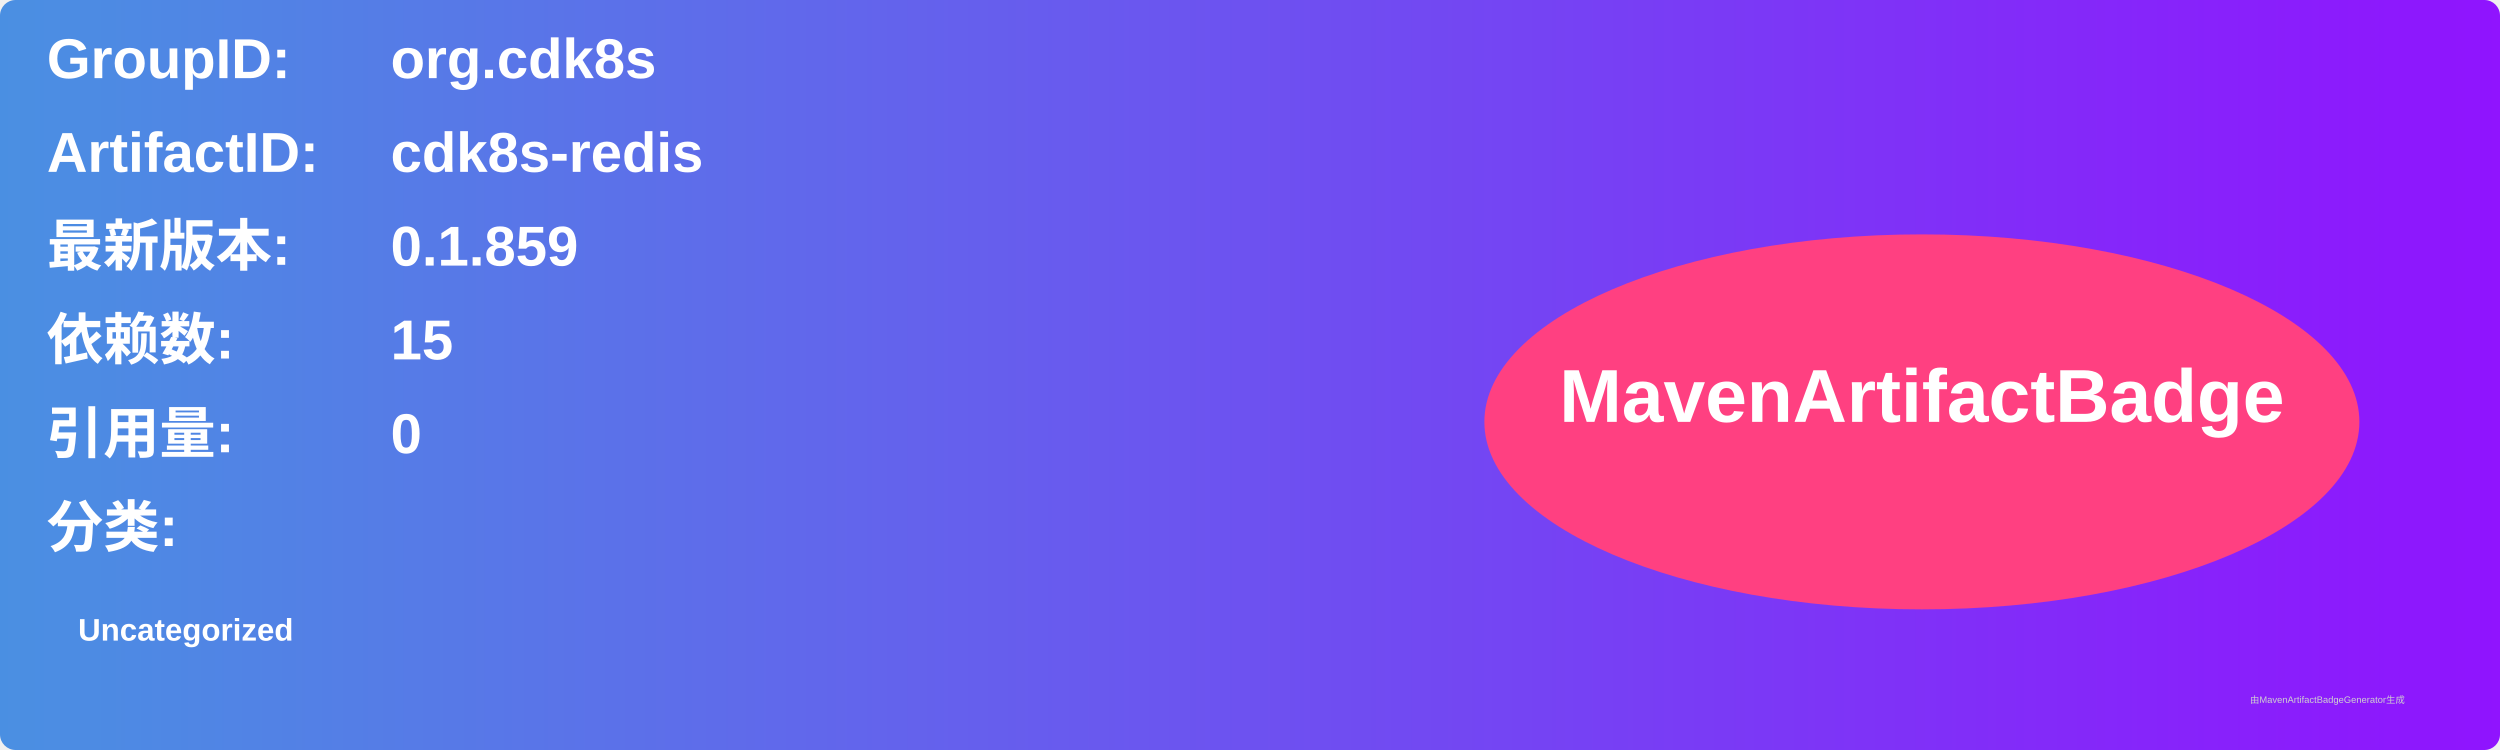
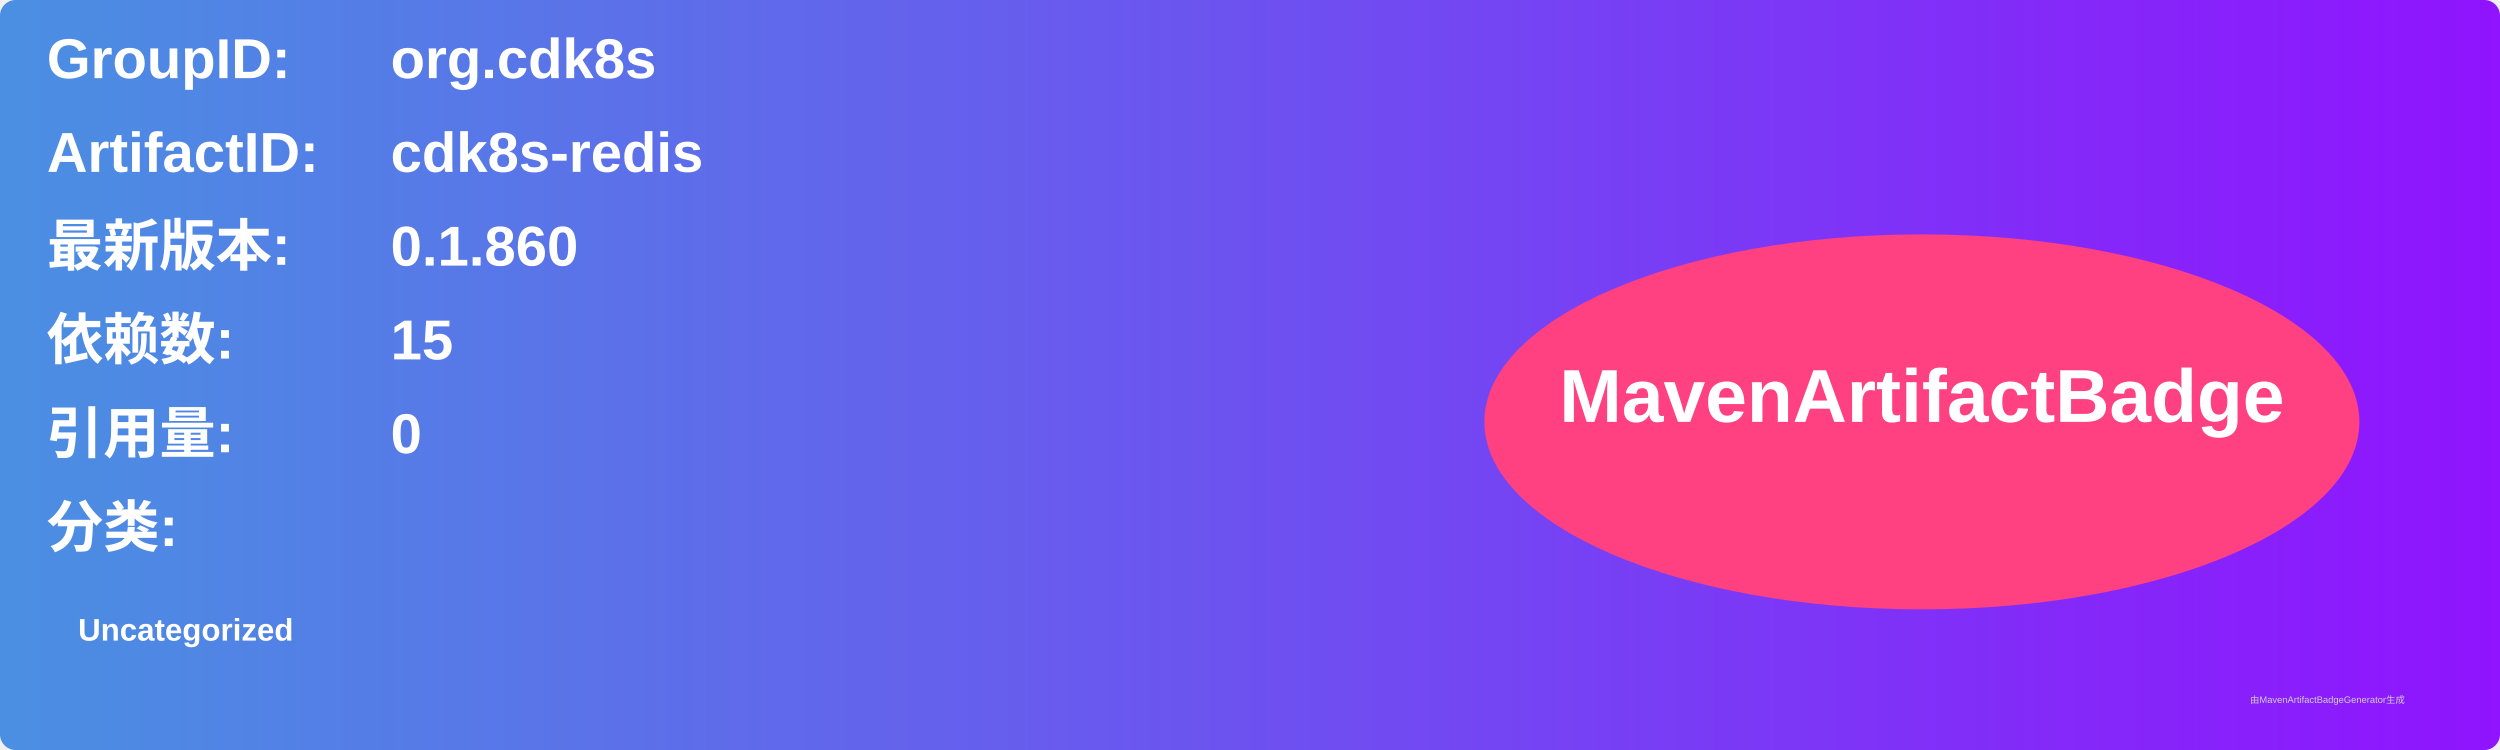
<svg xmlns="http://www.w3.org/2000/svg" width="800" height="240" viewBox="0 0 800 240">
  <linearGradient id="grad" x1="0%" y1="0%" x2="100%" y2="0%">
    <stop offset="0%" stop-color="#4a90e2" />
    <stop offset="100%" stop-color="#9013fe" />
  </linearGradient>
  <rect width="100%" height="100%" rx="5" ry="5" fill="url(#grad)" />
  <g transform="translate(15, 15)">
    <text x="0" y="10" font-family="Arial" font-size="18" fill="white" font-weight="bold" width="260">GroupID:</text>
    <text x="110" y="10" font-family="Arial" font-size="18" fill="white" font-weight="bold" width="460">org.cdk8s</text>
    <text x="0" y="40" font-family="Arial" font-size="18" fill="white" font-weight="bold" width="260">ArtifactID:</text>
    <text x="110" y="40" font-family="Arial" font-size="18" fill="white" font-weight="bold" width="460">cdk8s-redis</text>
    <text x="0" y="70" font-family="Arial" font-size="18" fill="white" font-weight="bold">最新版本:</text>
    <text x="110" y="70" font-family="Arial" font-size="18" fill="white" font-weight="bold">
-       <tspan font-weight="bold">0.1.859</tspan>
+       <tspan font-weight="bold">0.1.860</tspan>
    </text>
    <text x="0" y="100" font-family="Arial" font-size="18" fill="white" font-weight="bold">依赖数: </text>
    <text x="110" y="100" font-family="Arial" font-size="18" fill="white">
      <tspan font-weight="bold">15</tspan>
    </text>
    <text x="0" y="130" font-family="Arial" font-size="18" fill="white" font-weight="bold">引用量: </text>
    <text x="110" y="130" font-family="Arial" font-size="18" fill="white">
      <tspan font-weight="bold">0</tspan>
    </text>
    <text x="0" y="160" font-family="Arial" font-size="18" fill="white" font-weight="bold">分类:</text>
    <text x="10" y="190" font-family="Arial" font-size="10" fill="white">
      <tspan font-weight="bold">Uncategorized</tspan>
    </text>
    <ellipse cx="600" cy="120" rx="140" ry="60" fill="#ff4081" />
    <text x="600" y="120" text-anchor="middle" font-family="Arial" font-size="24" fill="white" font-weight="bold">MavenArtifactBadge</text>
  </g>
  <text x="720" y="225" font-family="Arial" font-size="3" fill="#d0d0d0">由MavenArtifactBadgeGenerator生成</text>
</svg>
